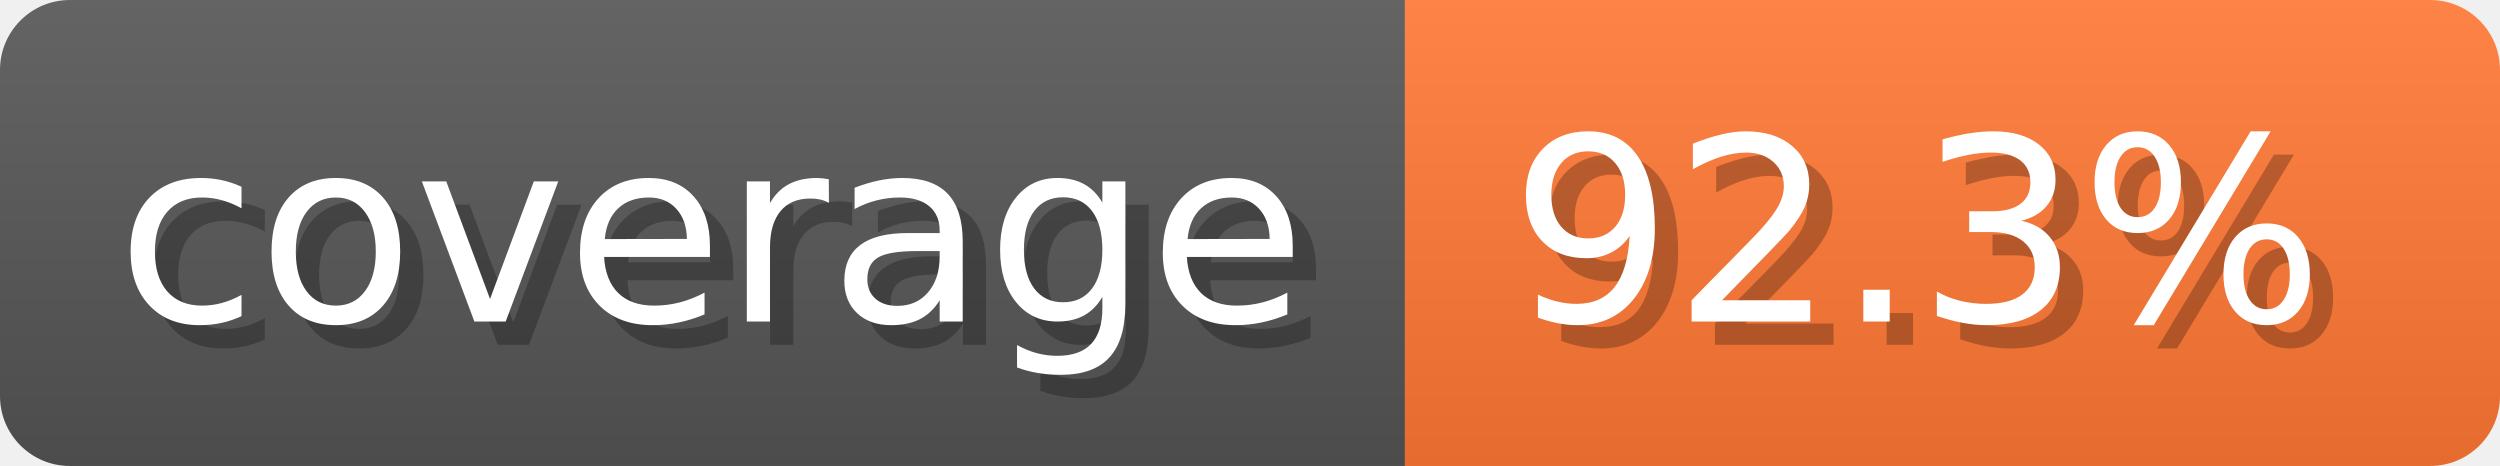
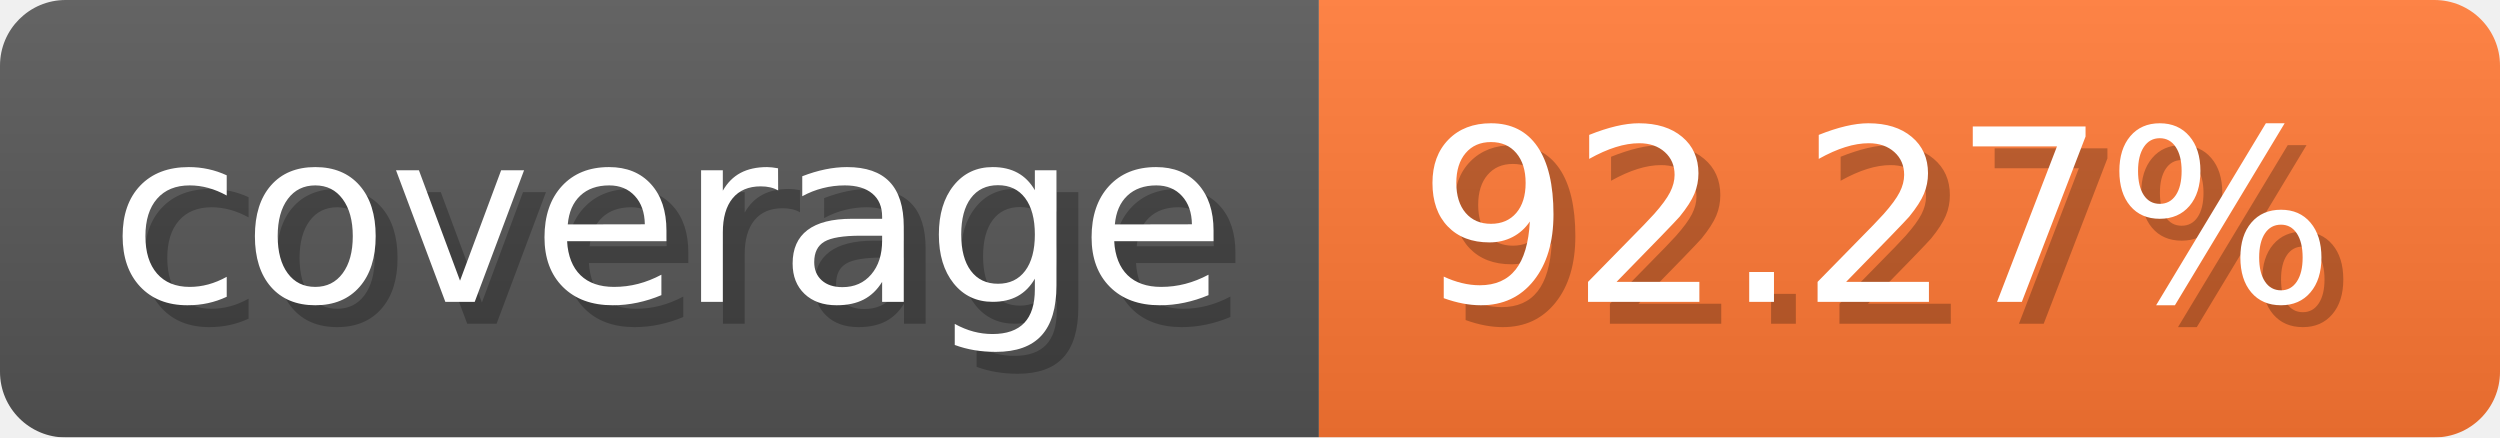
- <svg xmlns="http://www.w3.org/2000/svg" width="107.3" height="20" viewBox="0 0 1073 200" role="img" aria-label="coverage: 92.3%">
-   <linearGradient id="VlUoJ" x2="0" y2="100%">
+ <svg xmlns="http://www.w3.org/2000/svg" width="114.3" height="20" viewBox="0 0 1143 200" role="img" aria-label="coverage: 92.27%">
+   <linearGradient id="fCDiu" x2="0" y2="100%">
    <stop offset="0" stop-opacity=".1" stop-color="#EEE" />
    <stop offset="1" stop-opacity=".1" />
  </linearGradient>
-   <mask id="GhCSc">
-     <rect width="1073" height="200" rx="30" fill="#FFF" />
+   <mask id="SSnOI">
+     <rect width="1143" height="200" rx="30" fill="#FFF" />
  </mask>
-   <g mask="url(#GhCSc)">
+   <g mask="url(#SSnOI)">
    <rect width="603" height="200" fill="#555" />
-     <rect width="470" height="200" fill="#F73" x="603" />
-     <rect width="1073" height="200" fill="url(#VlUoJ)" />
+     <rect width="540" height="200" fill="#F73" x="603" />
+     <rect width="1143" height="200" fill="url(#fCDiu)" />
  </g>
  <g aria-hidden="true" text-anchor="start" font-family="Verdana,DejaVu Sans,sans-serif" font-size="110">
    <text x="60" y="148" textLength="503" fill="#000" opacity="0.25">coverage</text>
    <text x="50" y="138" textLength="503" fill="#fff">coverage</text>
-     <text x="658" y="148" textLength="370" fill="#000" opacity="0.25">92.3%</text>
-     <text x="648" y="138" textLength="370" fill="#fff">92.3%</text>
+     <text x="658" y="148" textLength="440" fill="#000" opacity="0.25">92.27%</text>
+     <text x="648" y="138" textLength="440" fill="#fff">92.27%</text>
  </g>
</svg>
